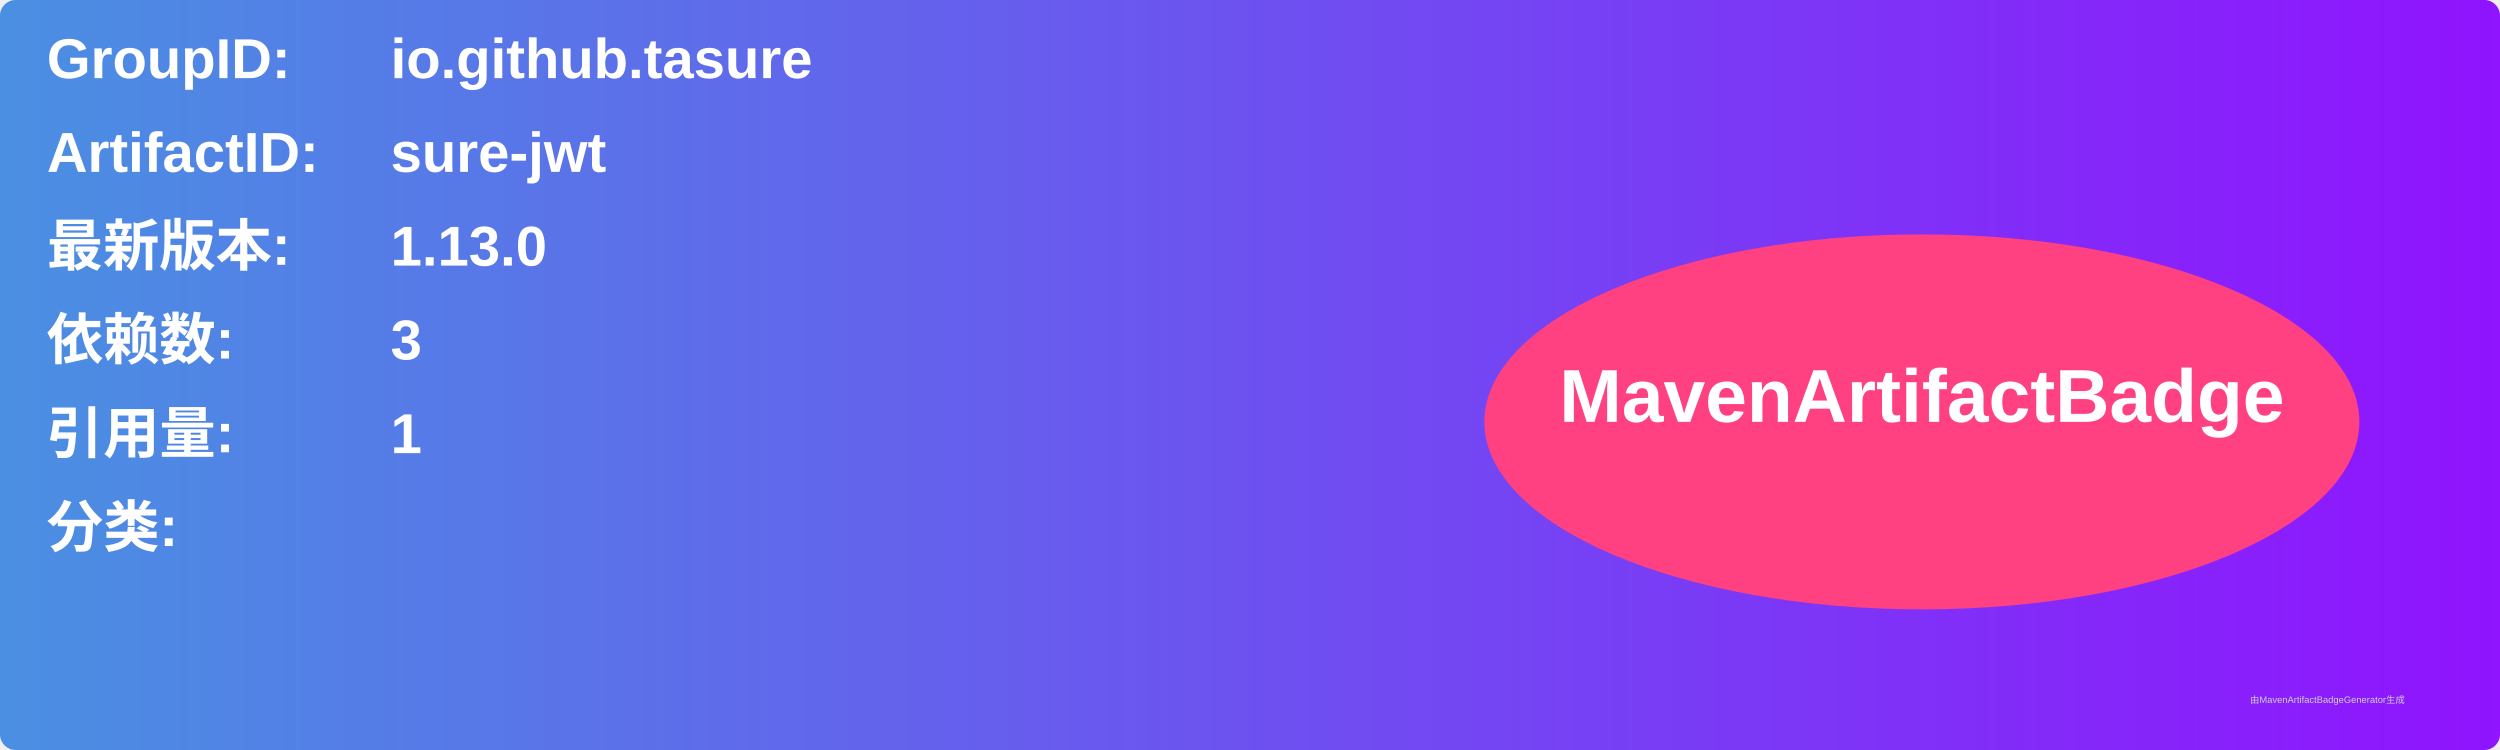
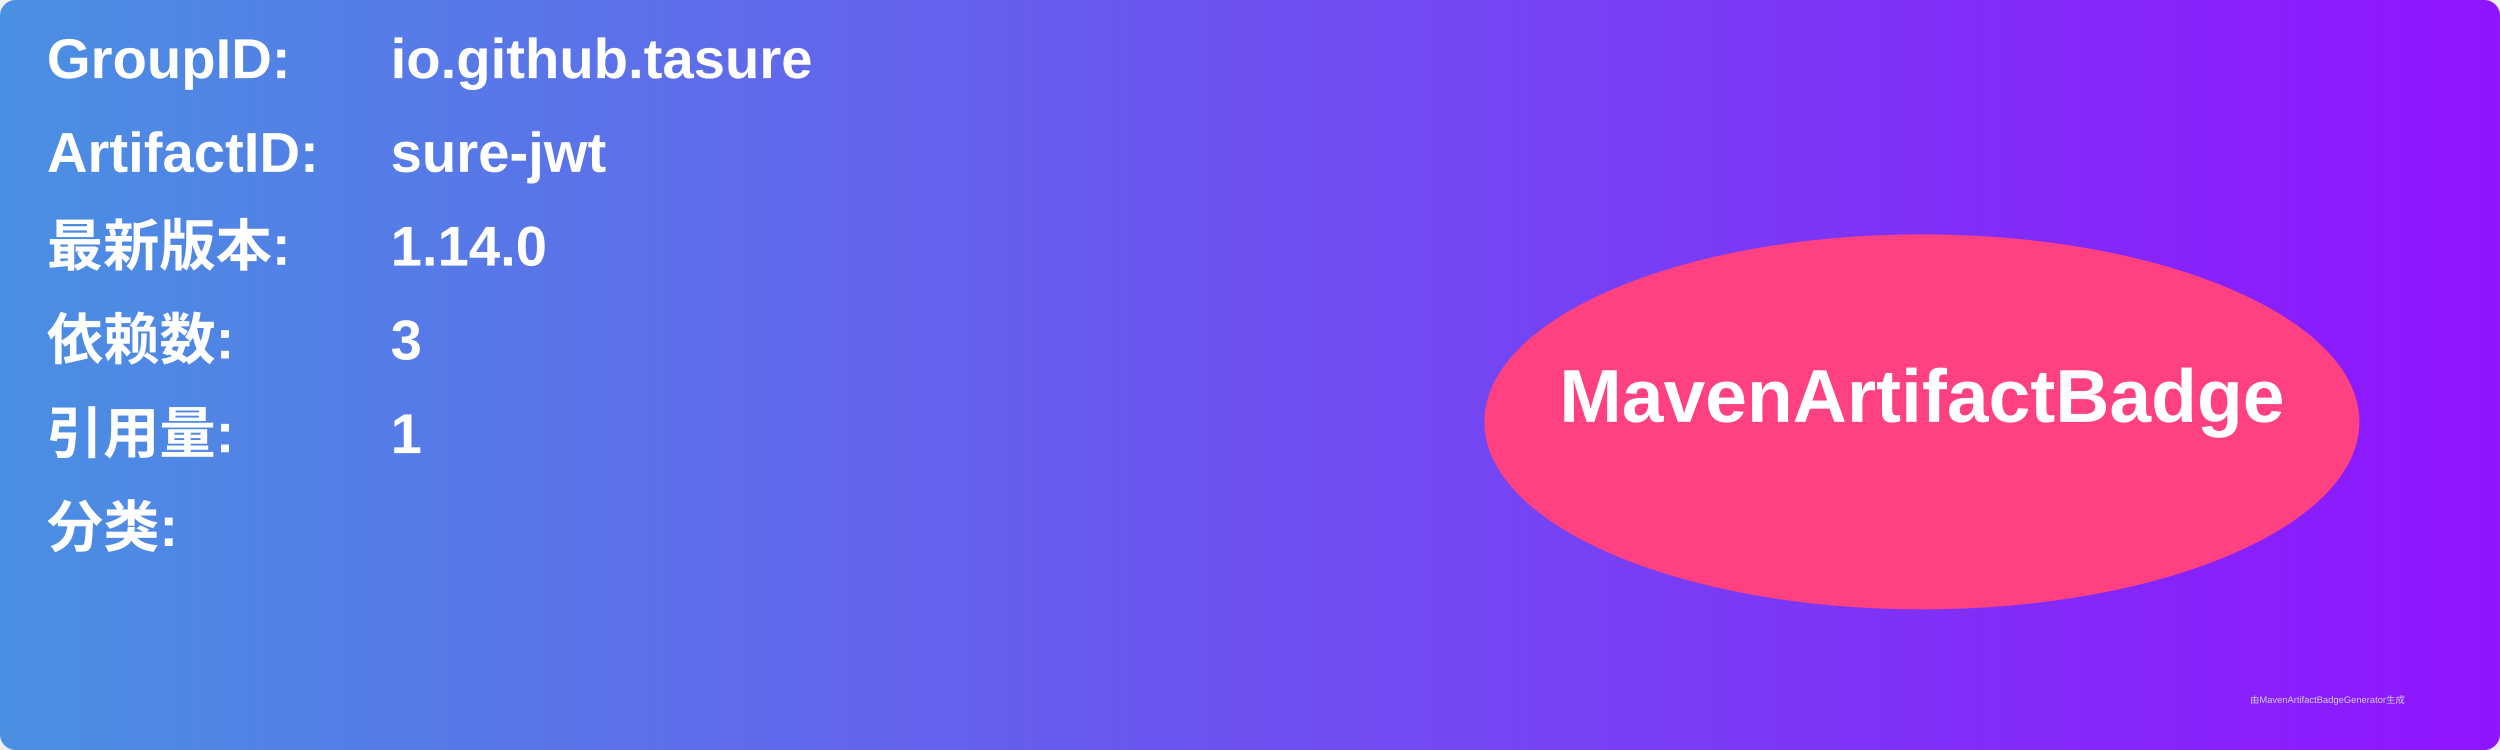
<svg xmlns="http://www.w3.org/2000/svg" width="800" height="240" viewBox="0 0 800 240">
  <linearGradient id="grad" x1="0%" y1="0%" x2="100%" y2="0%">
    <stop offset="0%" stop-color="#4a90e2" />
    <stop offset="100%" stop-color="#9013fe" />
  </linearGradient>
  <rect width="100%" height="100%" rx="5" ry="5" fill="url(#grad)" />
  <g transform="translate(15, 15)">
    <text x="0" y="10" font-family="Arial" font-size="18" fill="white" font-weight="bold" width="260">GroupID:</text>
    <text x="110" y="10" font-family="Arial" font-size="18" fill="white" font-weight="bold" width="460">io.github.tasure</text>
    <text x="0" y="40" font-family="Arial" font-size="18" fill="white" font-weight="bold" width="260">ArtifactID:</text>
    <text x="110" y="40" font-family="Arial" font-size="18" fill="white" font-weight="bold" width="460">sure-jwt</text>
    <text x="0" y="70" font-family="Arial" font-size="18" fill="white" font-weight="bold">最新版本:</text>
    <text x="110" y="70" font-family="Arial" font-size="18" fill="white" font-weight="bold">
-       <tspan font-weight="bold">1.13.0</tspan>
+       <tspan font-weight="bold">1.14.0</tspan>
    </text>
    <text x="0" y="100" font-family="Arial" font-size="18" fill="white" font-weight="bold">依赖数: </text>
    <text x="110" y="100" font-family="Arial" font-size="18" fill="white">
      <tspan font-weight="bold">3</tspan>
    </text>
    <text x="0" y="130" font-family="Arial" font-size="18" fill="white" font-weight="bold">引用量: </text>
    <text x="110" y="130" font-family="Arial" font-size="18" fill="white">
      <tspan font-weight="bold">1</tspan>
    </text>
    <text x="0" y="160" font-family="Arial" font-size="18" fill="white" font-weight="bold">分类:</text>
    <text x="10" y="190" font-family="Arial" font-size="10" fill="white">
      <tspan font-weight="bold" />
    </text>
    <ellipse cx="600" cy="120" rx="140" ry="60" fill="#ff4081" />
    <text x="600" y="120" text-anchor="middle" font-family="Arial" font-size="24" fill="white" font-weight="bold">MavenArtifactBadge</text>
  </g>
  <text x="720" y="225" font-family="Arial" font-size="3" fill="#d0d0d0">由MavenArtifactBadgeGenerator生成</text>
</svg>
